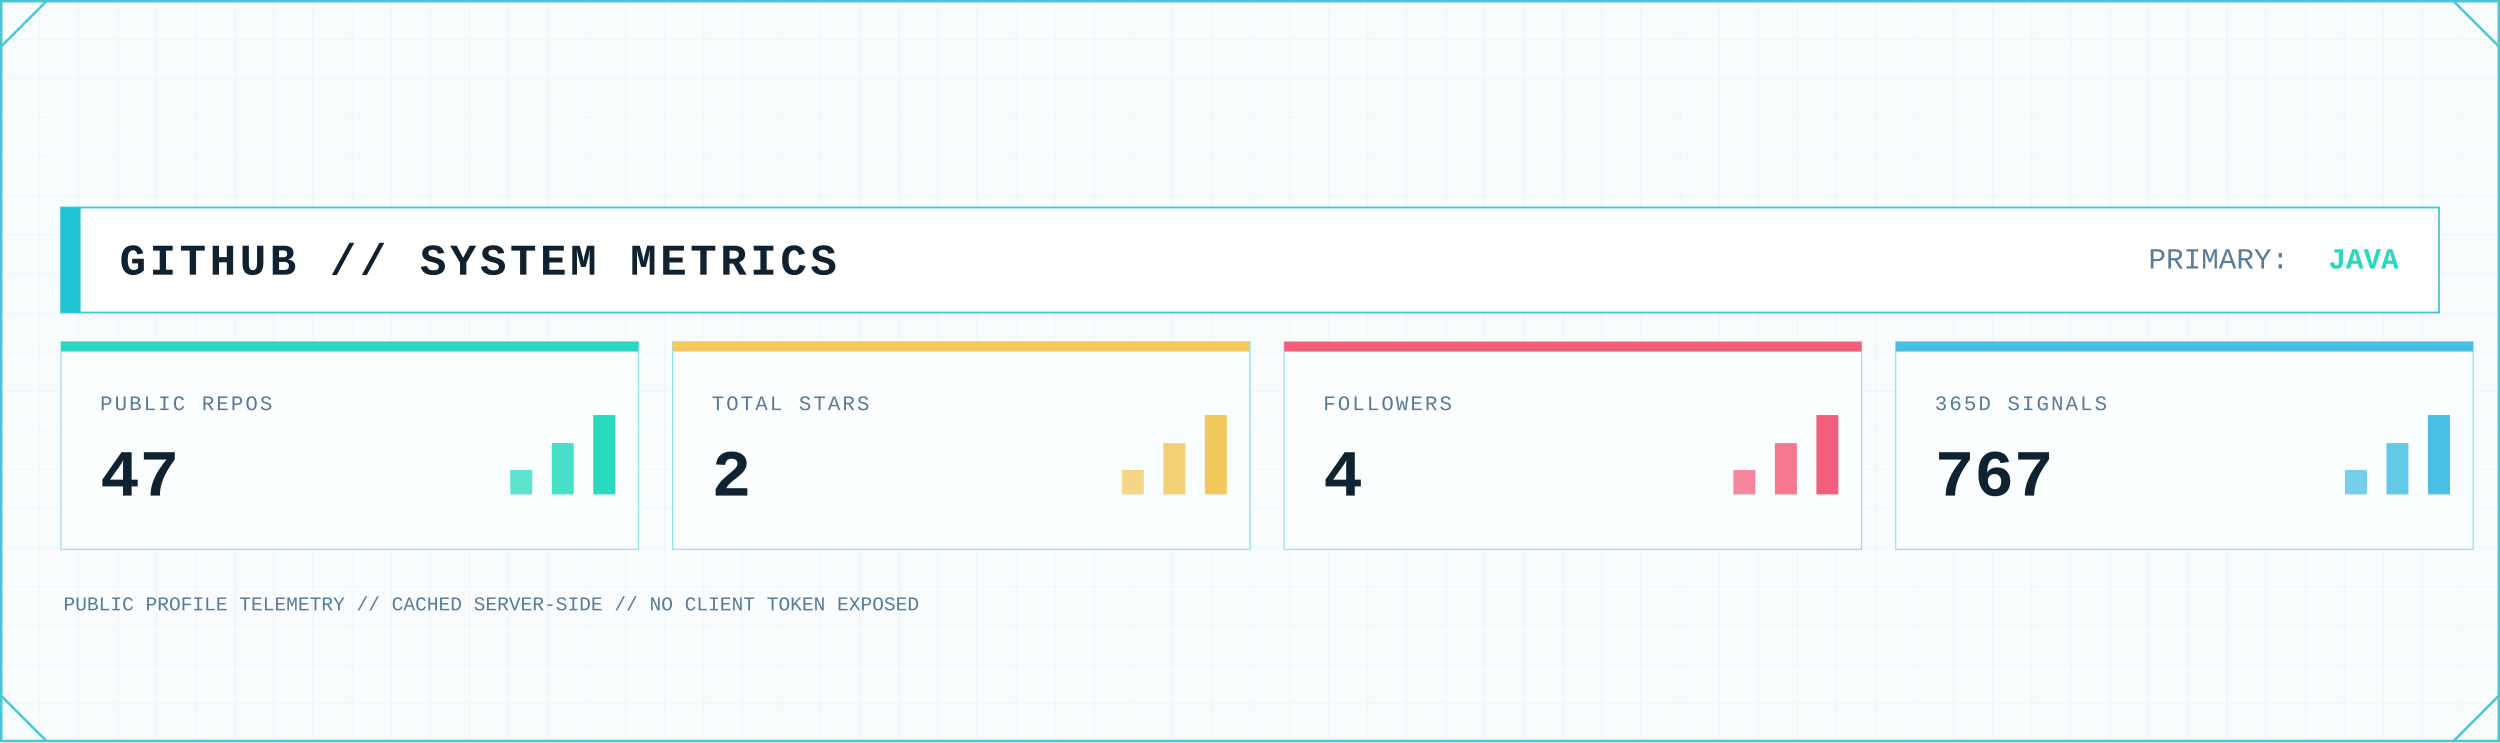
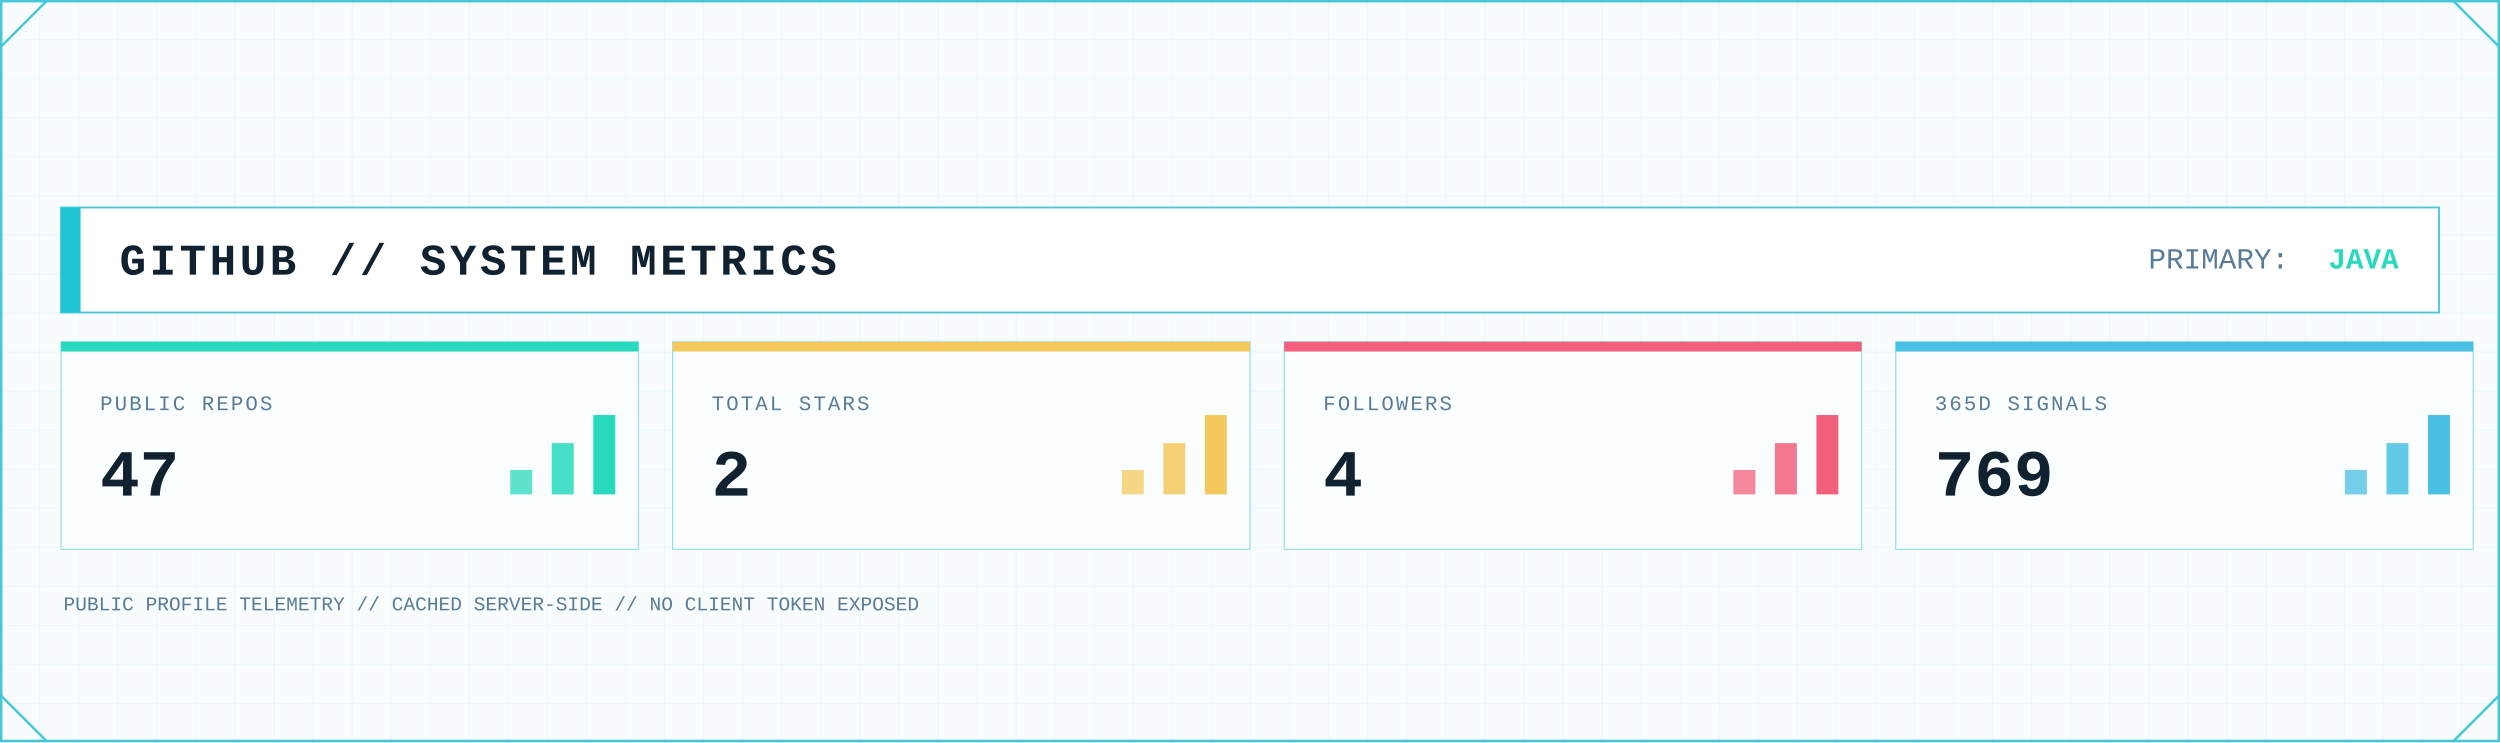
<svg xmlns="http://www.w3.org/2000/svg" width="2048" height="608" viewBox="0 0 2048 608" role="img" aria-label="GitHub system metrics">
  <defs>
    <pattern id="metrics-grid" width="32" height="32" patternUnits="userSpaceOnUse">
      <path d="M32 0H0V32" fill="none" stroke="#D7F2F6" stroke-width="1" />
    </pattern>
    <linearGradient id="metrics-area" x1="0" x2="0" y1="0" y2="1">
      <stop offset="0" stop-color="#7EE3E8" stop-opacity=".45" />
      <stop offset="1" stop-color="#7EE3E8" stop-opacity=".04" />
    </linearGradient>
    <filter id="metrics-glow" x="-80%" y="-80%" width="260%" height="260%">
      <feGaussianBlur stdDeviation="5" result="b" />
      <feMerge>
        <feMergeNode in="b" />
        <feMergeNode in="SourceGraphic" />
      </feMerge>
    </filter>
    <style>
      .mono { font-family: ui-monospace, SFMono-Regular, Menlo, Consolas, 'Liberation Mono', monospace; }
      .title { font-weight: 800; letter-spacing: 3px; }
      .label { font-size: 17px; letter-spacing: 1.7px; }
      .value { font-weight: 800; }
    </style>
  </defs>
  <rect width="2048" height="608" fill="#F8FCFD" />
  <rect width="2048" height="608" fill="url(#metrics-grid)" opacity=".62" />
  <rect x="1" y="1" width="2046" height="606" fill="none" stroke="#46C7D7" stroke-width="2" />
  <path d="M1 38L38 1 M2010 1L2047 38 M1 570L38 607 M2010 607L2047 570" fill="none" stroke="#46C7D7" stroke-width="2" />
  <rect x="50" y="170" width="1948" height="86" fill="#FFFFFF" stroke="#46C7D7" stroke-width="1.5" />
  <rect x="50" y="170" width="16" height="86" fill="#20C5D3" />
  <text class="mono title" x="98" y="225" font-size="36" fill="#102130">GITHUB // SYSTEM METRICS</text>
  <text class="mono" x="1760" y="220" font-size="24" fill="#597B96">PRIMARY:</text>
  <text class="mono value" x="1965" y="220" font-size="24" text-anchor="end" fill="#28D9BE">JAVA</text>
  <g>
    <rect x="50" y="280" width="473" height="170" fill="#FBFEFF" stroke="#46C7D7" stroke-opacity=".55" />
    <rect x="50" y="280" width="473" height="8" fill="#28D9BE" />
    <text class="mono label" x="82" y="336" fill="#597B96">PUBLIC REPOS</text>
    <text class="mono value" x="82" y="406" font-size="54" fill="#102130">47</text>
    <rect x="418" y="385" width="18" height="20" fill="#28D9BE" opacity=".75" />
    <rect x="452" y="363" width="18" height="42" fill="#28D9BE" opacity=".85" />
    <rect x="486" y="340" width="18" height="65" fill="#28D9BE" />
  </g>
  <g>
    <rect x="551" y="280" width="473" height="170" fill="#FBFEFF" stroke="#46C7D7" stroke-opacity=".55" />
    <rect x="551" y="280" width="473" height="8" fill="#F3C85C" />
    <text class="mono label" x="583" y="336" fill="#597B96">TOTAL STARS</text>
    <text class="mono value" x="583" y="406" font-size="54" fill="#102130">2</text>
    <rect x="919" y="385" width="18" height="20" fill="#F3C85C" opacity=".75" />
    <rect x="953" y="363" width="18" height="42" fill="#F3C85C" opacity=".85" />
    <rect x="987" y="340" width="18" height="65" fill="#F3C85C" />
  </g>
  <g>
    <rect x="1052" y="280" width="473" height="170" fill="#FBFEFF" stroke="#46C7D7" stroke-opacity=".55" />
    <rect x="1052" y="280" width="473" height="8" fill="#F25F7B" />
    <text class="mono label" x="1084" y="336" fill="#597B96">FOLLOWERS</text>
    <text class="mono value" x="1084" y="406" font-size="54" fill="#102130">4</text>
    <rect x="1420" y="385" width="18" height="20" fill="#F25F7B" opacity=".75" />
    <rect x="1454" y="363" width="18" height="42" fill="#F25F7B" opacity=".85" />
    <rect x="1488" y="340" width="18" height="65" fill="#F25F7B" />
  </g>
  <g>
    <rect x="1553" y="280" width="473" height="170" fill="#FBFEFF" stroke="#46C7D7" stroke-opacity=".55" />
    <rect x="1553" y="280" width="473" height="8" fill="#48BFE3" />
    <text class="mono label" x="1585" y="336" fill="#597B96">365D SIGNALS</text>
-     <text class="mono value" x="1585" y="406" font-size="54" fill="#102130">767</text>
+     <text class="mono value" x="1585" y="406" font-size="54" fill="#102130">769</text>
    <rect x="1921" y="385" width="18" height="20" fill="#48BFE3" opacity=".75" />
    <rect x="1955" y="363" width="18" height="42" fill="#48BFE3" opacity=".85" />
    <rect x="1989" y="340" width="18" height="65" fill="#48BFE3" />
  </g>
  <text class="mono" x="52" y="500" font-size="16" fill="#597B96">PUBLIC PROFILE TELEMETRY // CACHED SERVER-SIDE // NO CLIENT TOKEN EXPOSED</text>
</svg>
